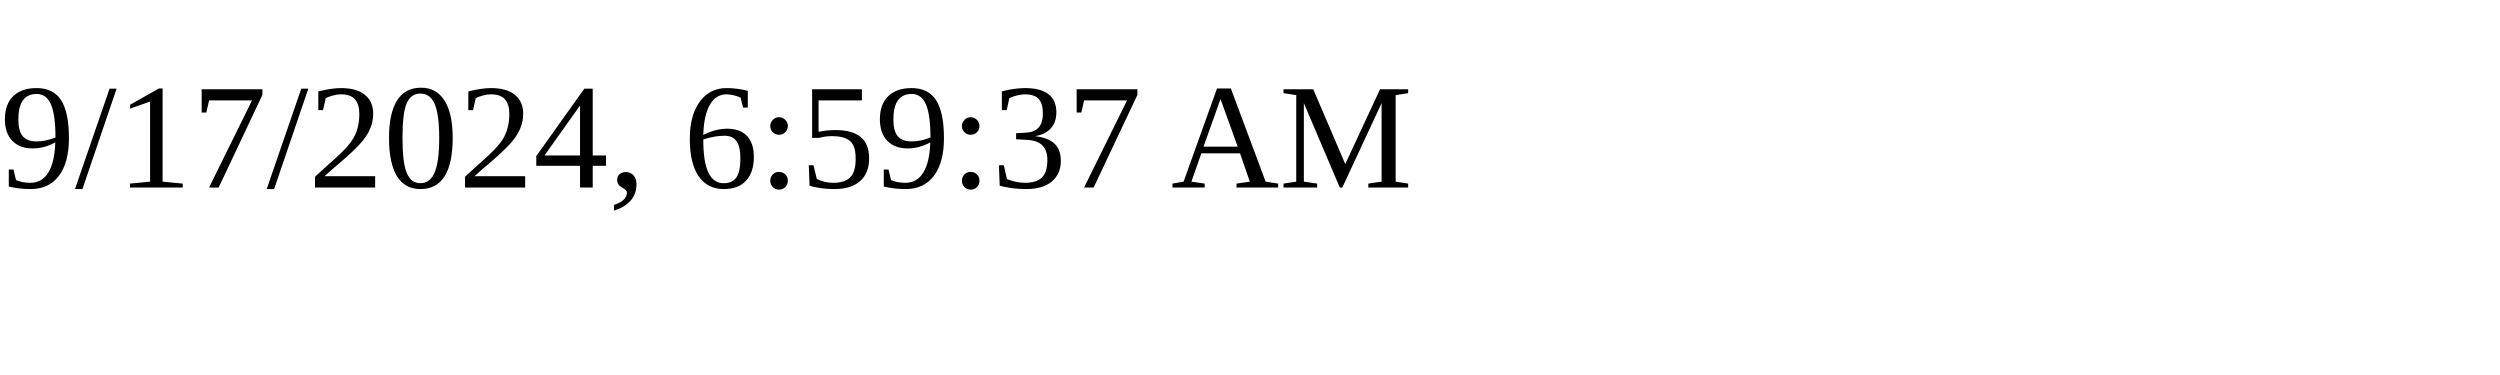
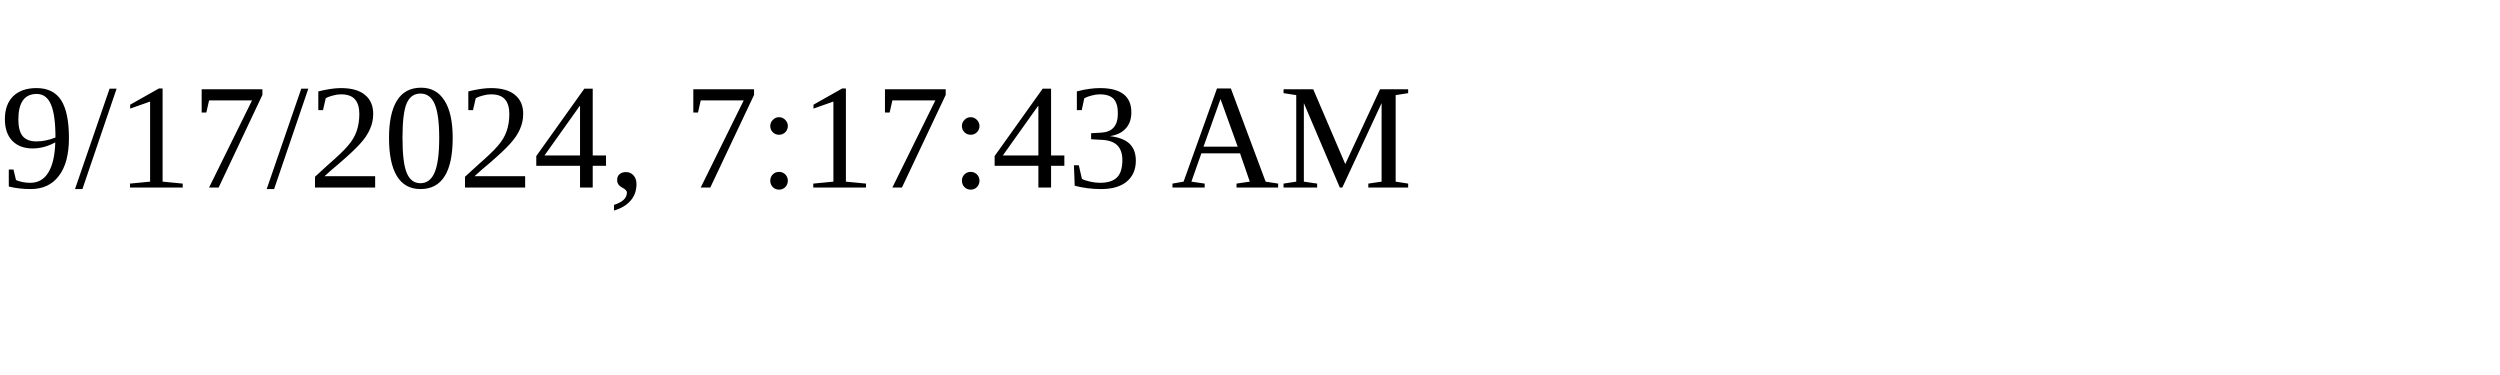
<svg xmlns="http://www.w3.org/2000/svg" height="30" width="200">
-   <text x="0" y="15">9/17/2024, 6:59:37 AM</text>
+   <text x="0" y="15">9/17/2024, 7:17:43 AM</text>
</svg>
